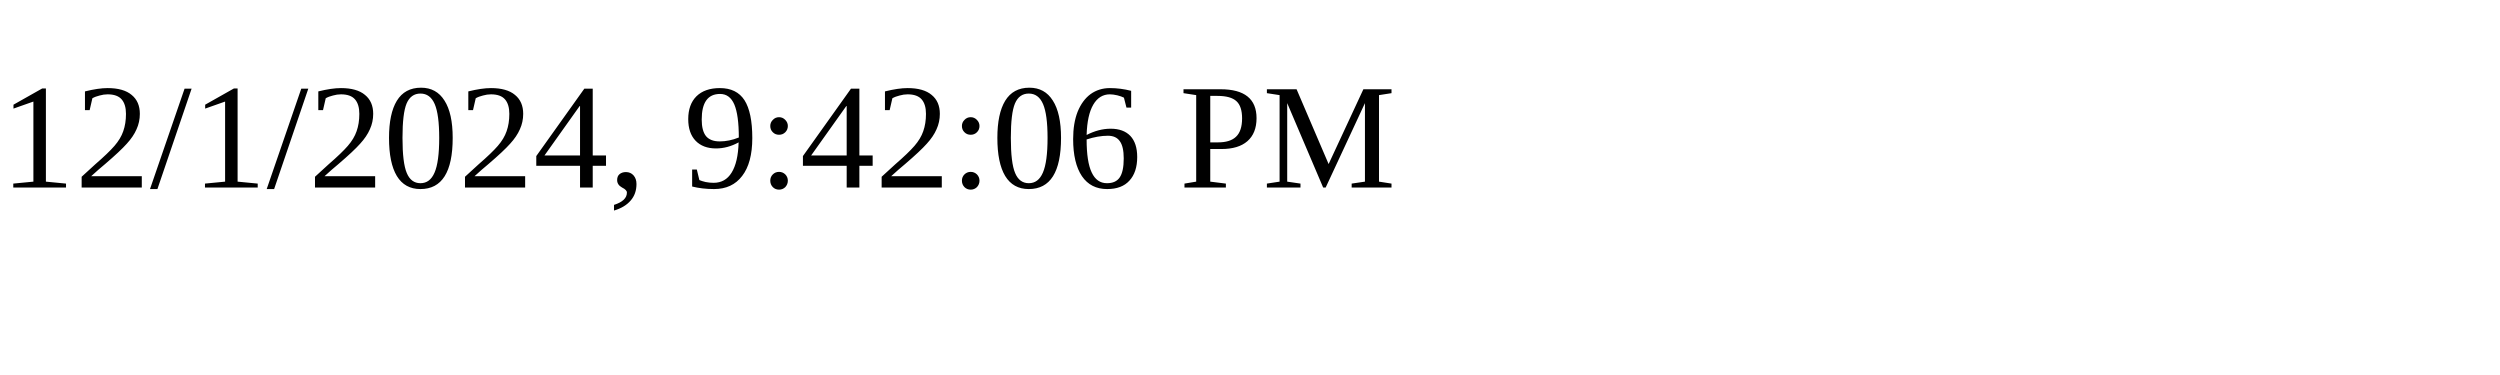
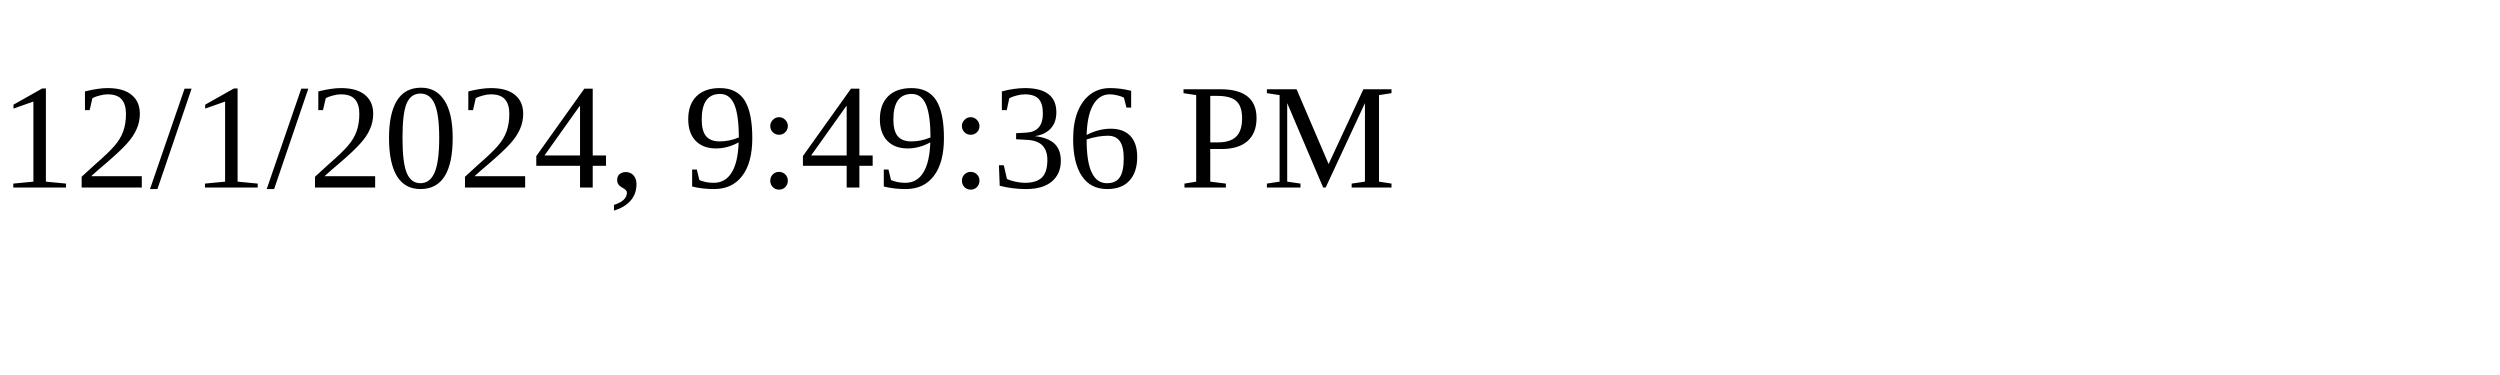
<svg xmlns="http://www.w3.org/2000/svg" height="30" width="200">
-   <text x="0" y="15">12/1/2024, 9:42:06 PM</text>
+   <text x="0" y="15">12/1/2024, 9:49:36 PM</text>
</svg>
